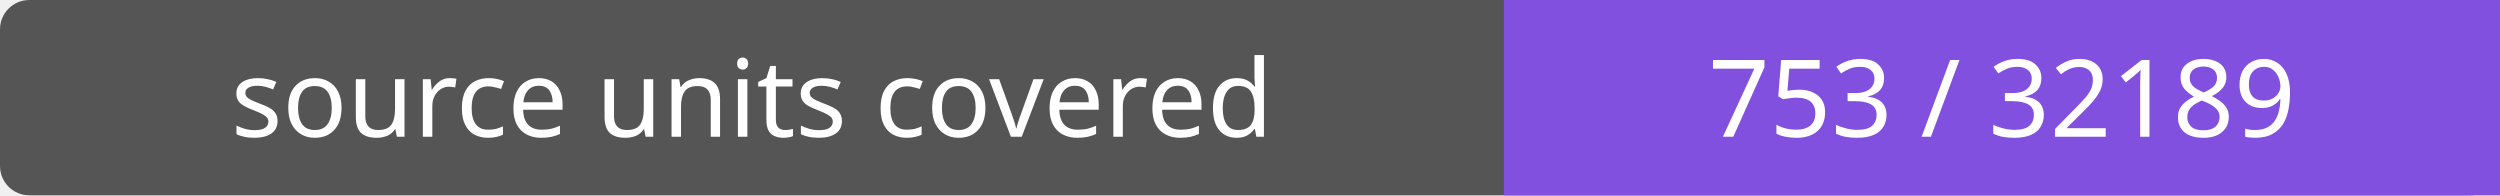
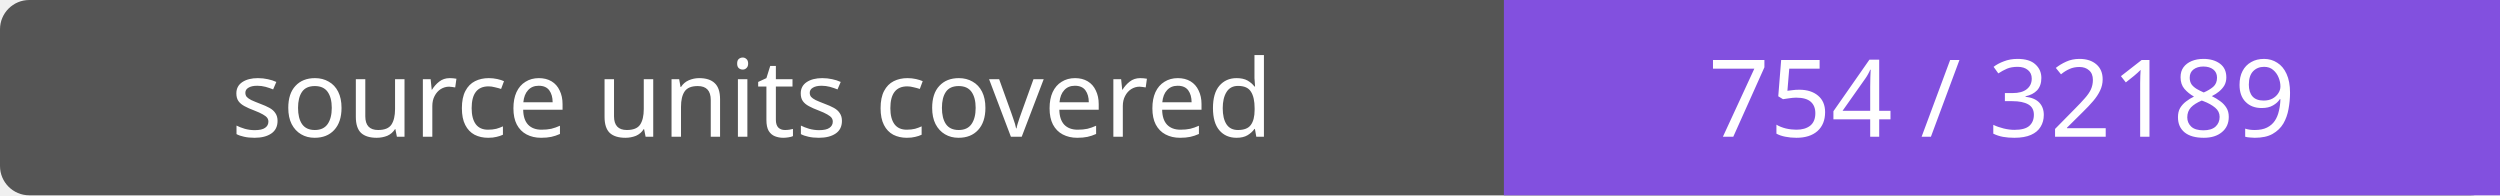
- <svg xmlns="http://www.w3.org/2000/svg" width="256" height="20" role="img" aria-label="source units covered: 753 / 32189">
+ <svg xmlns="http://www.w3.org/2000/svg" width="256" height="20" role="img" aria-label="source units covered: 754 / 32189">
  <rect width="256" height="20" rx="3" fill="#555" />
  <path fill="#8250df" d="M154 0h102v20H154z" />
  <g fill="#fff" text-anchor="middle" font-family="Verdana,sans-serif" font-size="11">
    <text x="77.0" y="14">source units covered</text>
-     <text x="205.0" y="14">753 / 32189</text>
+     <text x="205.0" y="14">754 / 32189</text>
  </g>
</svg>
